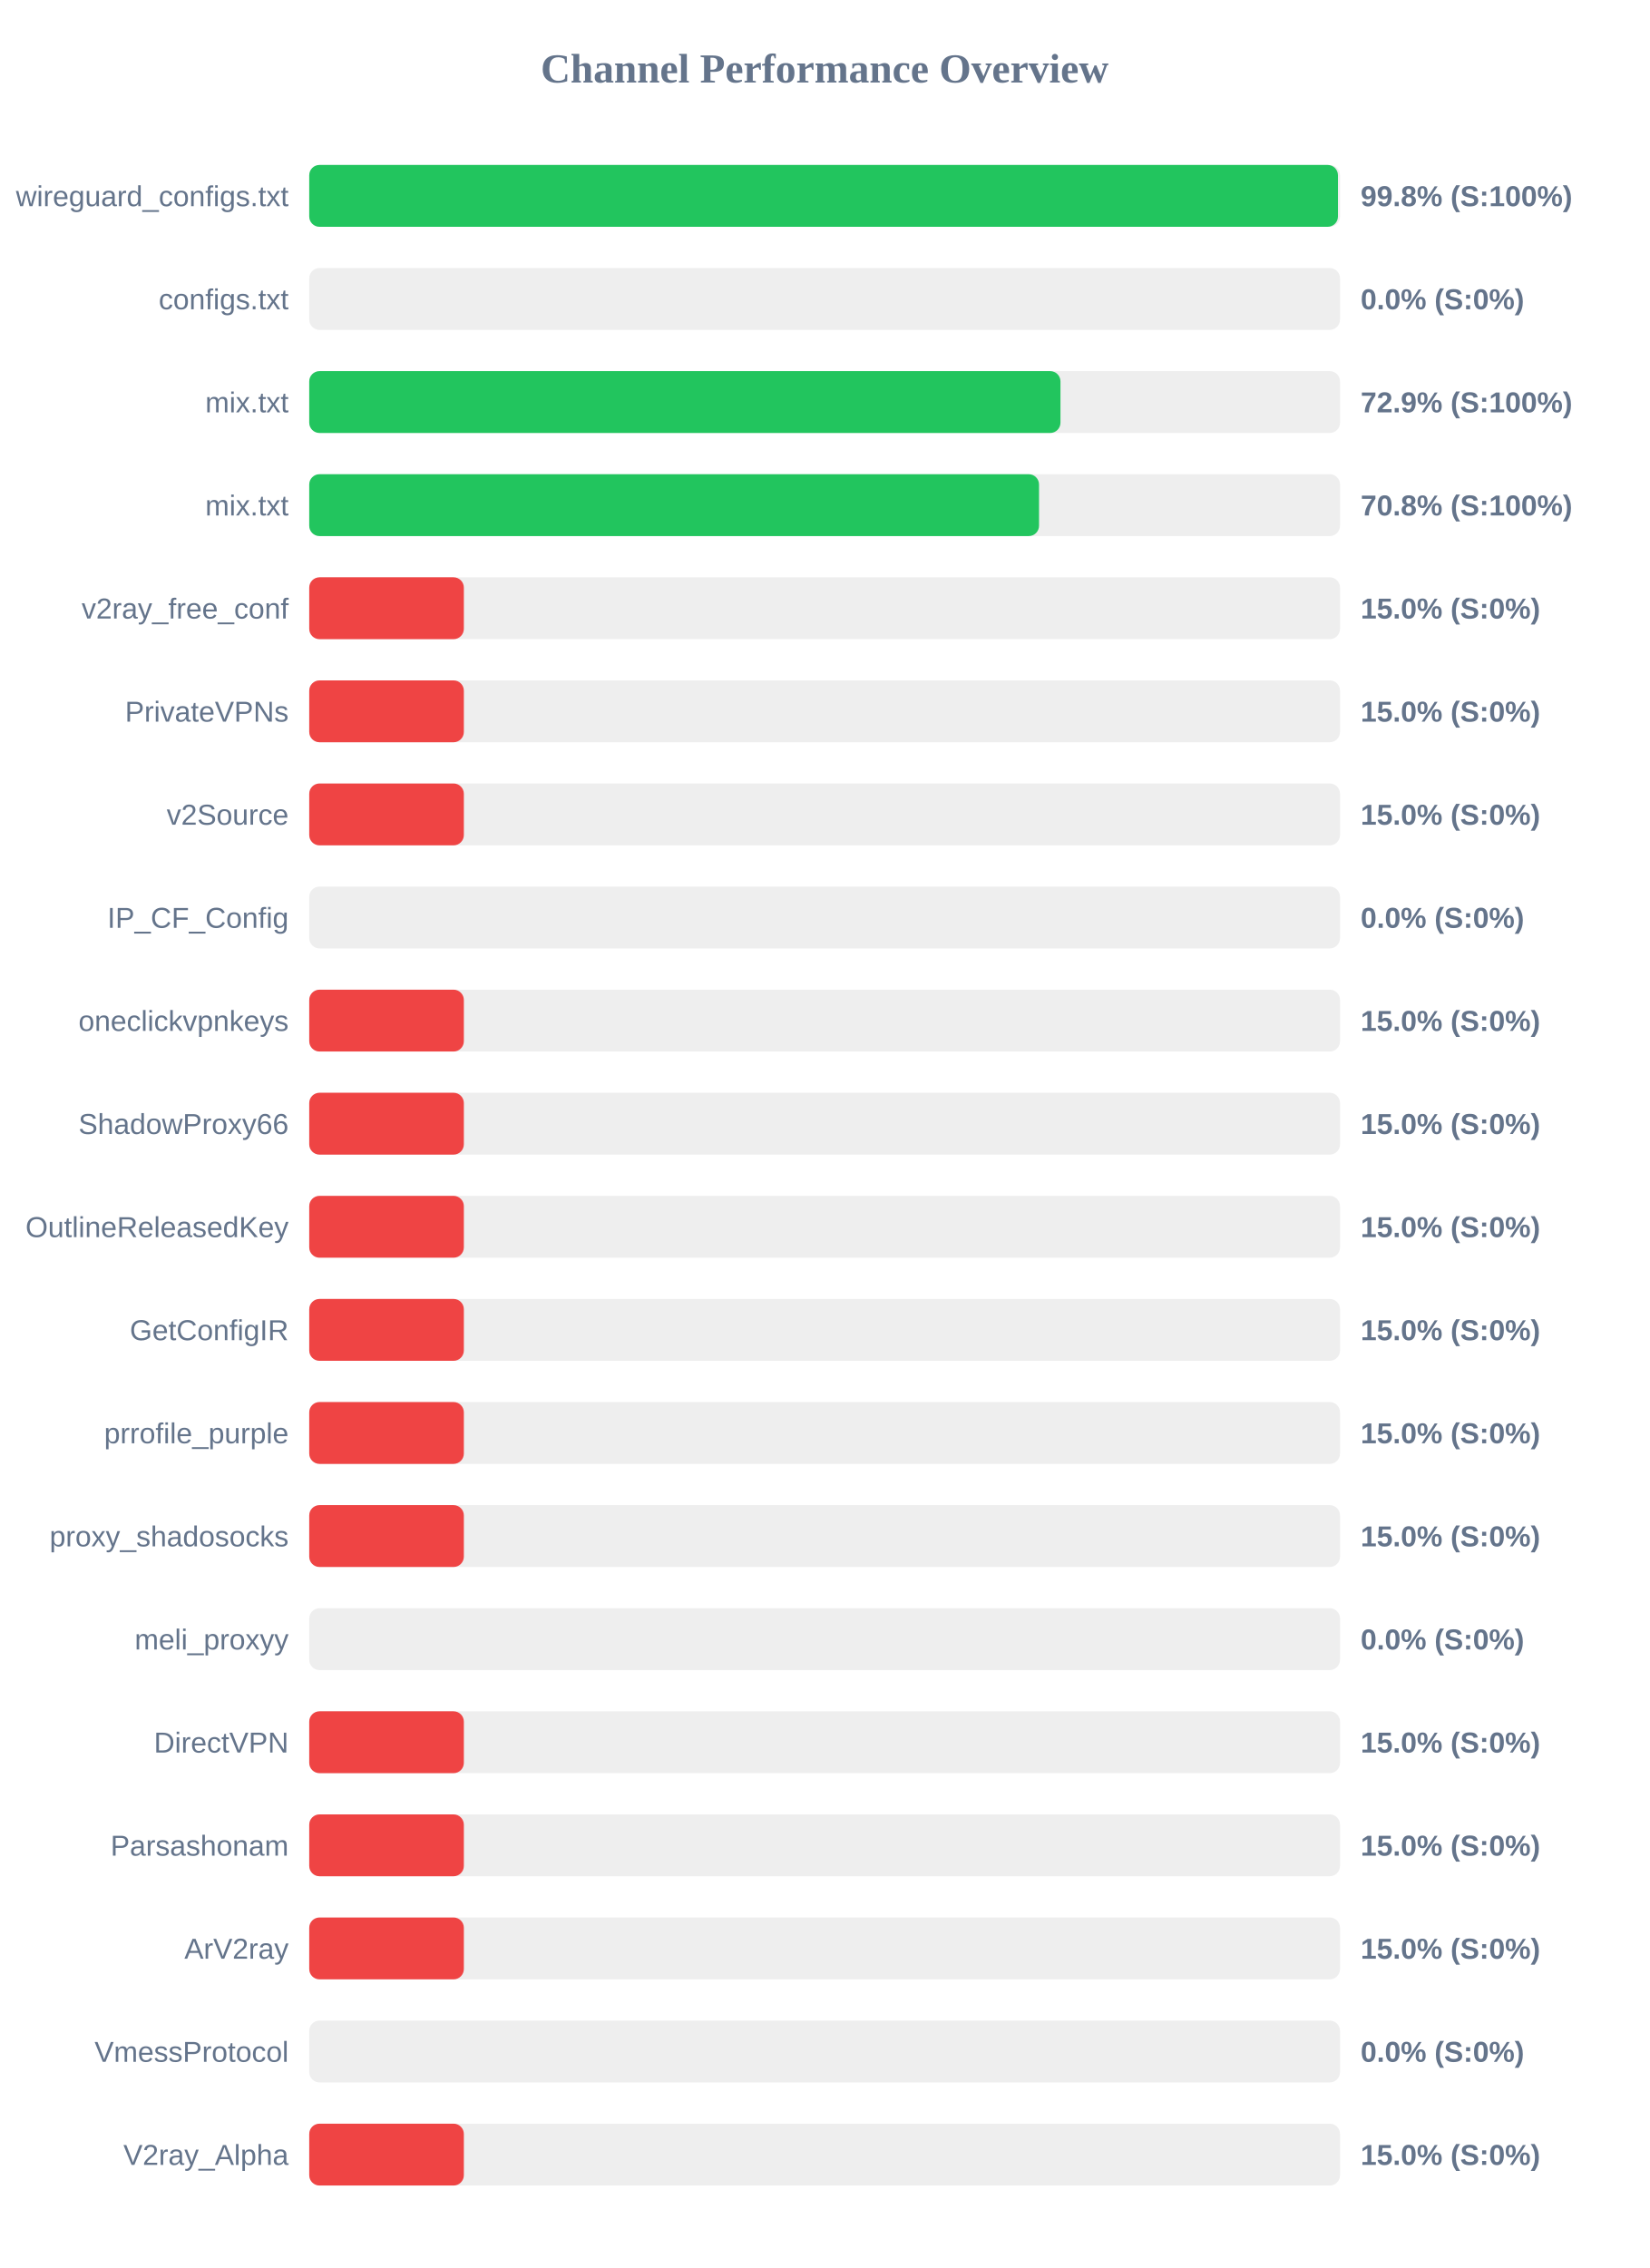
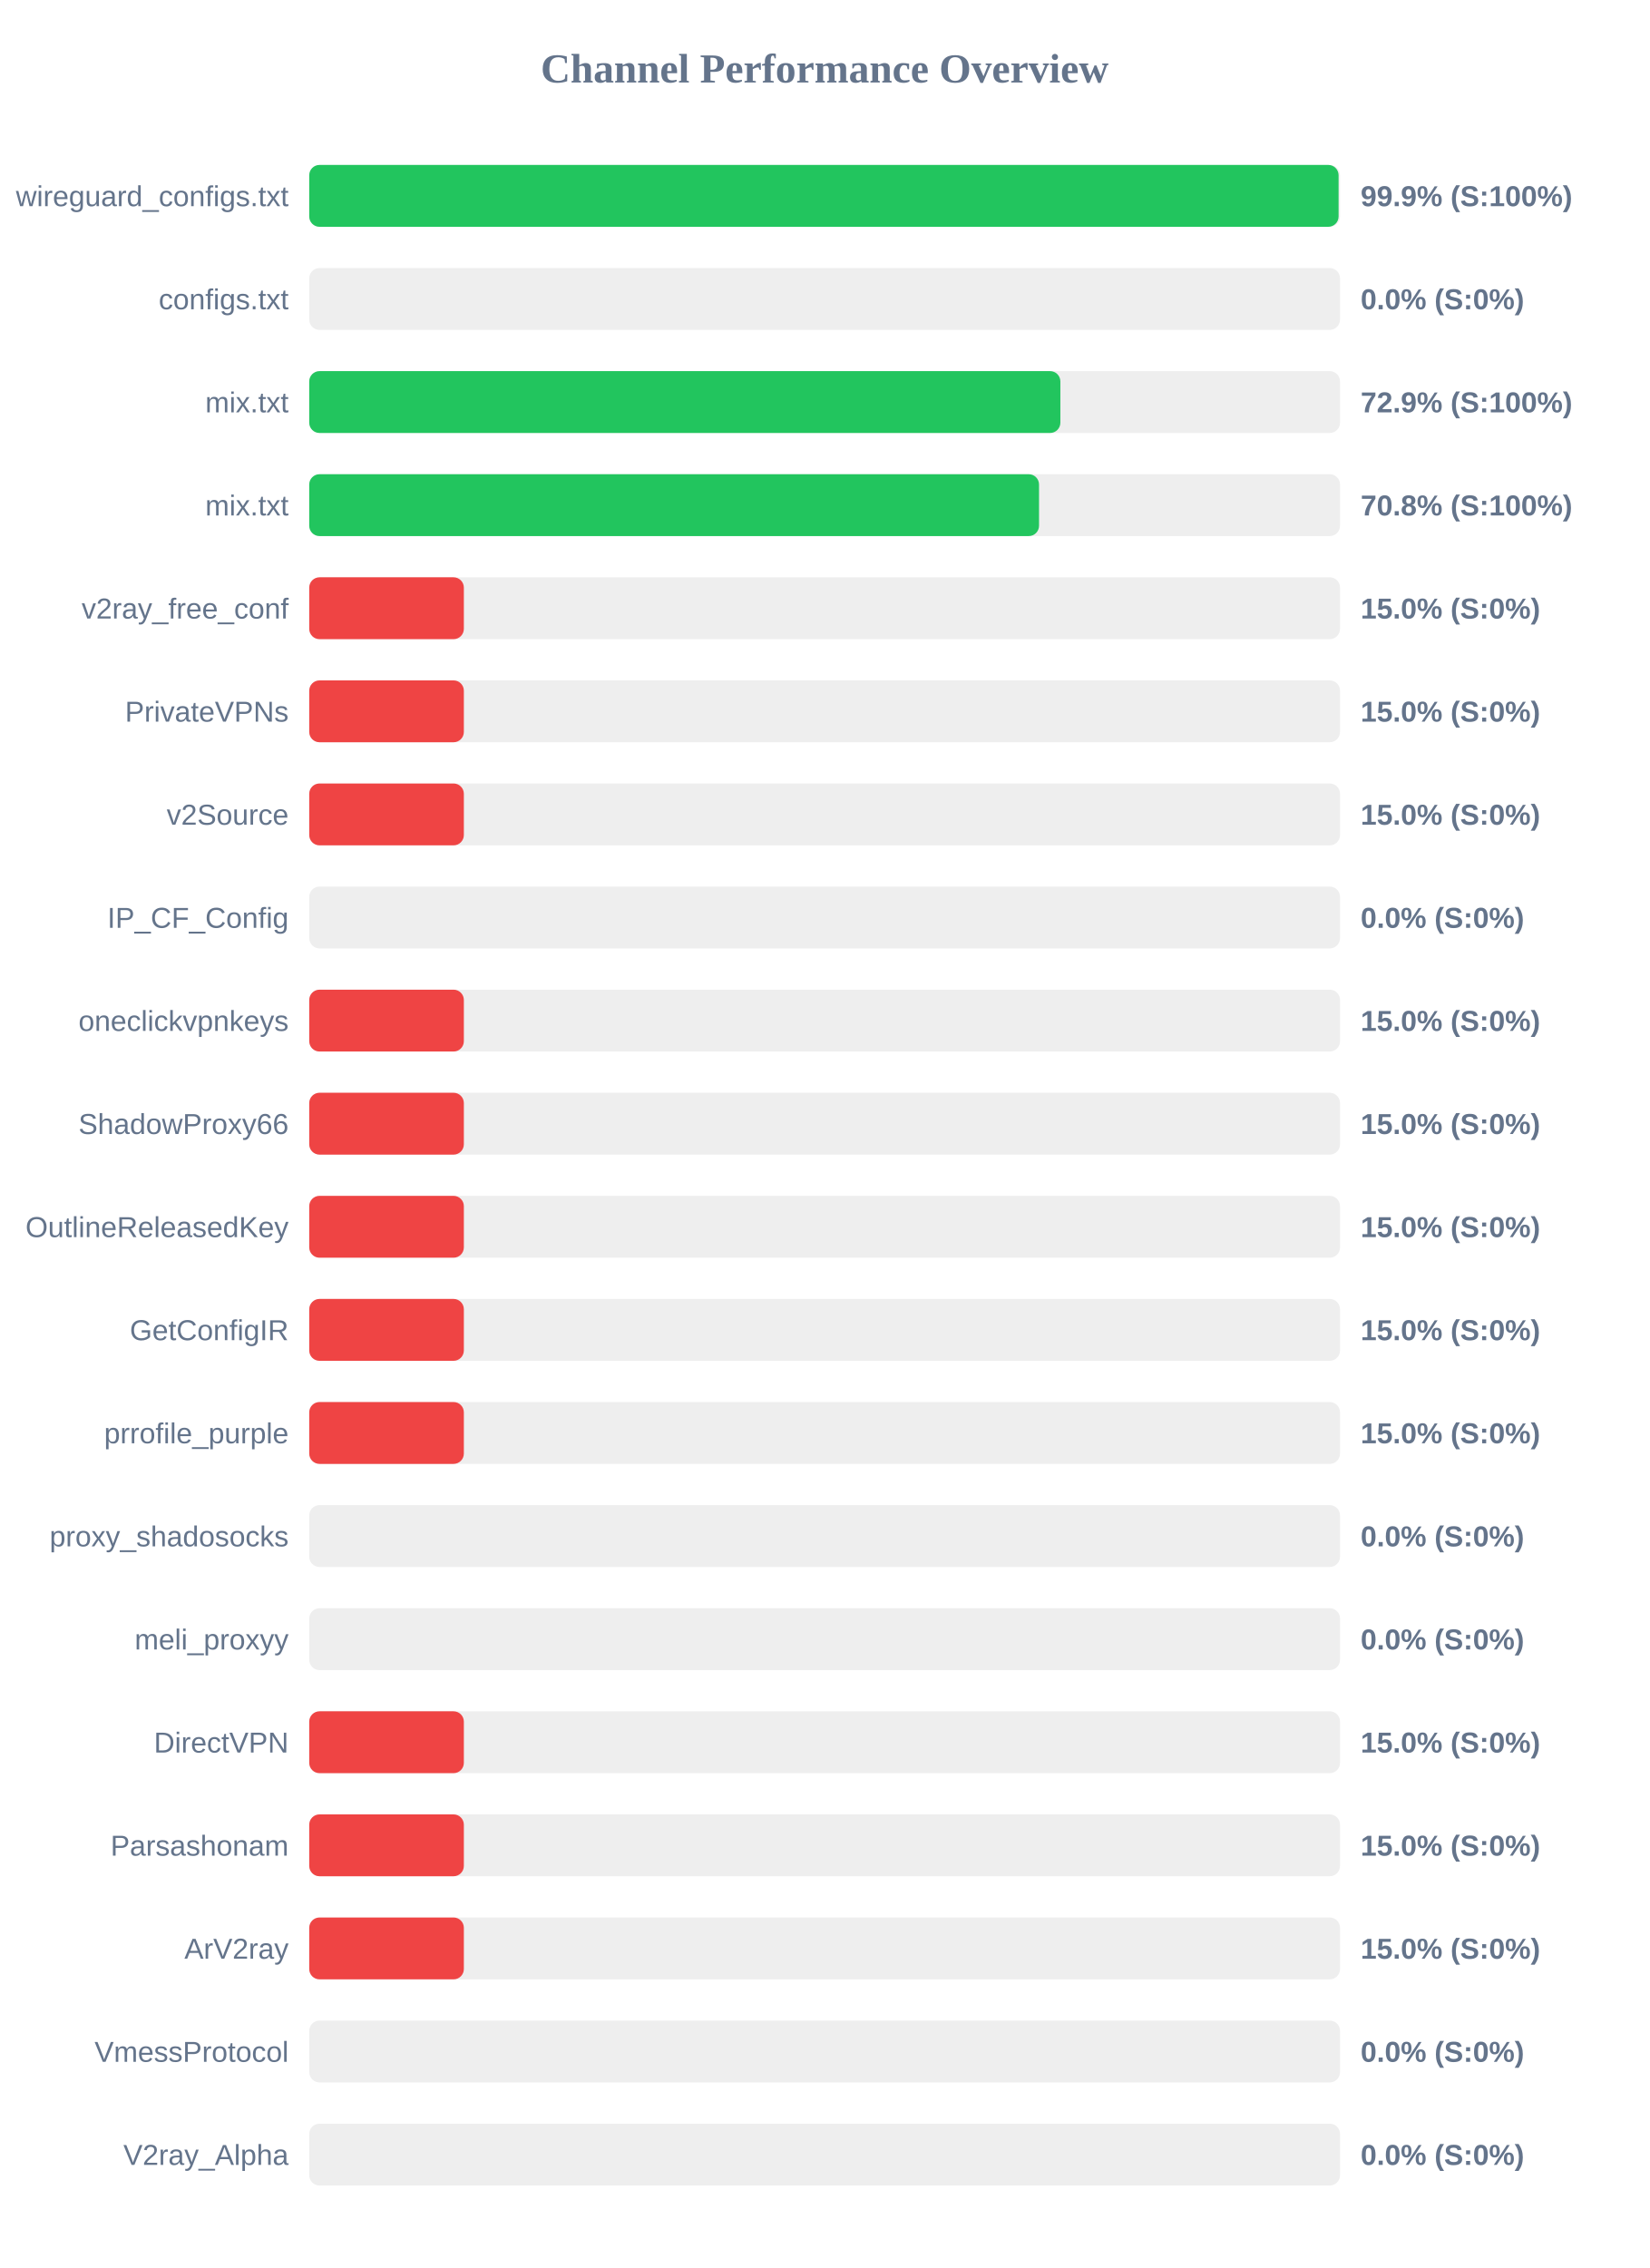
<svg xmlns="http://www.w3.org/2000/svg" width="800" height="1100" version="1.1">
  <style>
        .row { font: 14px Arial; fill: #64748b; }
        .score { font: bold 14px Arial; fill: #64748b; }
    </style>
  <text x="400" y="40" text-anchor="middle" font-size="20px" font-weight="bold" fill="#64748b">Channel Performance Overview</text>
  <rect x="150" y="80" width="500" height="30" fill="#eee" rx="5" />
-   <rect x="150" y="80" width="499.0" height="30" fill="#22c55e" rx="5" />
+   <rect x="150" y="80" width="499.3" height="30" fill="#22c55e" rx="5" />
  <text x="140" y="100" text-anchor="end" class="row">wireguard_configs.txt</text>
-   <text x="660" y="100" text-anchor="start" class="score">99.8% (S:100%)</text>
+   <text x="660" y="100" text-anchor="start" class="score">99.9% (S:100%)</text>
  <rect x="150" y="130" width="500" height="30" fill="#eee" rx="5" />
  <rect x="150" y="130" width="0.0" height="30" fill="#ef4444" rx="5" />
  <text x="140" y="150" text-anchor="end" class="row">configs.txt</text>
  <text x="660" y="150" text-anchor="start" class="score">0.0% (S:0%)</text>
  <rect x="150" y="180" width="500" height="30" fill="#eee" rx="5" />
-   <rect x="150" y="180" width="364.4" height="30" fill="#22c55e" rx="5" />
+   <rect x="150" y="180" width="364.35" height="30" fill="#22c55e" rx="5" />
  <text x="140" y="200" text-anchor="end" class="row">mix.txt</text>
  <text x="660" y="200" text-anchor="start" class="score">72.9% (S:100%)</text>
  <rect x="150" y="230" width="500" height="30" fill="#eee" rx="5" />
  <rect x="150" y="230" width="354.0" height="30" fill="#22c55e" rx="5" />
  <text x="140" y="250" text-anchor="end" class="row">mix.txt</text>
  <text x="660" y="250" text-anchor="start" class="score">70.8% (S:100%)</text>
  <rect x="150" y="280" width="500" height="30" fill="#eee" rx="5" />
  <rect x="150" y="280" width="75.0" height="30" fill="#ef4444" rx="5" />
  <text x="140" y="300" text-anchor="end" class="row">v2ray_free_conf</text>
  <text x="660" y="300" text-anchor="start" class="score">15.0% (S:0%)</text>
  <rect x="150" y="330" width="500" height="30" fill="#eee" rx="5" />
  <rect x="150" y="330" width="75.0" height="30" fill="#ef4444" rx="5" />
  <text x="140" y="350" text-anchor="end" class="row">PrivateVPNs</text>
  <text x="660" y="350" text-anchor="start" class="score">15.0% (S:0%)</text>
  <rect x="150" y="380" width="500" height="30" fill="#eee" rx="5" />
  <rect x="150" y="380" width="75.0" height="30" fill="#ef4444" rx="5" />
  <text x="140" y="400" text-anchor="end" class="row">v2Source</text>
  <text x="660" y="400" text-anchor="start" class="score">15.0% (S:0%)</text>
  <rect x="150" y="430" width="500" height="30" fill="#eee" rx="5" />
  <rect x="150" y="430" width="0.0" height="30" fill="#ef4444" rx="5" />
  <text x="140" y="450" text-anchor="end" class="row">IP_CF_Config</text>
  <text x="660" y="450" text-anchor="start" class="score">0.0% (S:0%)</text>
  <rect x="150" y="480" width="500" height="30" fill="#eee" rx="5" />
  <rect x="150" y="480" width="75.0" height="30" fill="#ef4444" rx="5" />
  <text x="140" y="500" text-anchor="end" class="row">oneclickvpnkeys</text>
  <text x="660" y="500" text-anchor="start" class="score">15.0% (S:0%)</text>
  <rect x="150" y="530" width="500" height="30" fill="#eee" rx="5" />
  <rect x="150" y="530" width="75.0" height="30" fill="#ef4444" rx="5" />
  <text x="140" y="550" text-anchor="end" class="row">ShadowProxy66</text>
  <text x="660" y="550" text-anchor="start" class="score">15.0% (S:0%)</text>
  <rect x="150" y="580" width="500" height="30" fill="#eee" rx="5" />
  <rect x="150" y="580" width="75.0" height="30" fill="#ef4444" rx="5" />
  <text x="140" y="600" text-anchor="end" class="row">OutlineReleasedKey</text>
  <text x="660" y="600" text-anchor="start" class="score">15.0% (S:0%)</text>
  <rect x="150" y="630" width="500" height="30" fill="#eee" rx="5" />
  <rect x="150" y="630" width="75.0" height="30" fill="#ef4444" rx="5" />
  <text x="140" y="650" text-anchor="end" class="row">GetConfigIR</text>
  <text x="660" y="650" text-anchor="start" class="score">15.0% (S:0%)</text>
  <rect x="150" y="680" width="500" height="30" fill="#eee" rx="5" />
  <rect x="150" y="680" width="75.0" height="30" fill="#ef4444" rx="5" />
  <text x="140" y="700" text-anchor="end" class="row">prrofile_purple</text>
  <text x="660" y="700" text-anchor="start" class="score">15.0% (S:0%)</text>
  <rect x="150" y="730" width="500" height="30" fill="#eee" rx="5" />
-   <rect x="150" y="730" width="75.0" height="30" fill="#ef4444" rx="5" />
+   <rect x="150" y="730" width="0.0" height="30" fill="#ef4444" rx="5" />
  <text x="140" y="750" text-anchor="end" class="row">proxy_shadosocks</text>
-   <text x="660" y="750" text-anchor="start" class="score">15.0% (S:0%)</text>
+   <text x="660" y="750" text-anchor="start" class="score">0.0% (S:0%)</text>
  <rect x="150" y="780" width="500" height="30" fill="#eee" rx="5" />
  <rect x="150" y="780" width="0.0" height="30" fill="#ef4444" rx="5" />
  <text x="140" y="800" text-anchor="end" class="row">meli_proxyy</text>
  <text x="660" y="800" text-anchor="start" class="score">0.0% (S:0%)</text>
  <rect x="150" y="830" width="500" height="30" fill="#eee" rx="5" />
  <rect x="150" y="830" width="75.0" height="30" fill="#ef4444" rx="5" />
  <text x="140" y="850" text-anchor="end" class="row">DirectVPN</text>
  <text x="660" y="850" text-anchor="start" class="score">15.0% (S:0%)</text>
  <rect x="150" y="880" width="500" height="30" fill="#eee" rx="5" />
  <rect x="150" y="880" width="75.0" height="30" fill="#ef4444" rx="5" />
  <text x="140" y="900" text-anchor="end" class="row">Parsashonam</text>
  <text x="660" y="900" text-anchor="start" class="score">15.0% (S:0%)</text>
  <rect x="150" y="930" width="500" height="30" fill="#eee" rx="5" />
  <rect x="150" y="930" width="75.0" height="30" fill="#ef4444" rx="5" />
  <text x="140" y="950" text-anchor="end" class="row">ArV2ray</text>
  <text x="660" y="950" text-anchor="start" class="score">15.0% (S:0%)</text>
  <rect x="150" y="980" width="500" height="30" fill="#eee" rx="5" />
  <rect x="150" y="980" width="0.0" height="30" fill="#ef4444" rx="5" />
  <text x="140" y="1000" text-anchor="end" class="row">VmessProtocol</text>
  <text x="660" y="1000" text-anchor="start" class="score">0.0% (S:0%)</text>
  <rect x="150" y="1030" width="500" height="30" fill="#eee" rx="5" />
-   <rect x="150" y="1030" width="75.0" height="30" fill="#ef4444" rx="5" />
+   <rect x="150" y="1030" width="0.0" height="30" fill="#ef4444" rx="5" />
  <text x="140" y="1050" text-anchor="end" class="row">V2ray_Alpha</text>
-   <text x="660" y="1050" text-anchor="start" class="score">15.0% (S:0%)</text>
+   <text x="660" y="1050" text-anchor="start" class="score">0.0% (S:0%)</text>
</svg>
